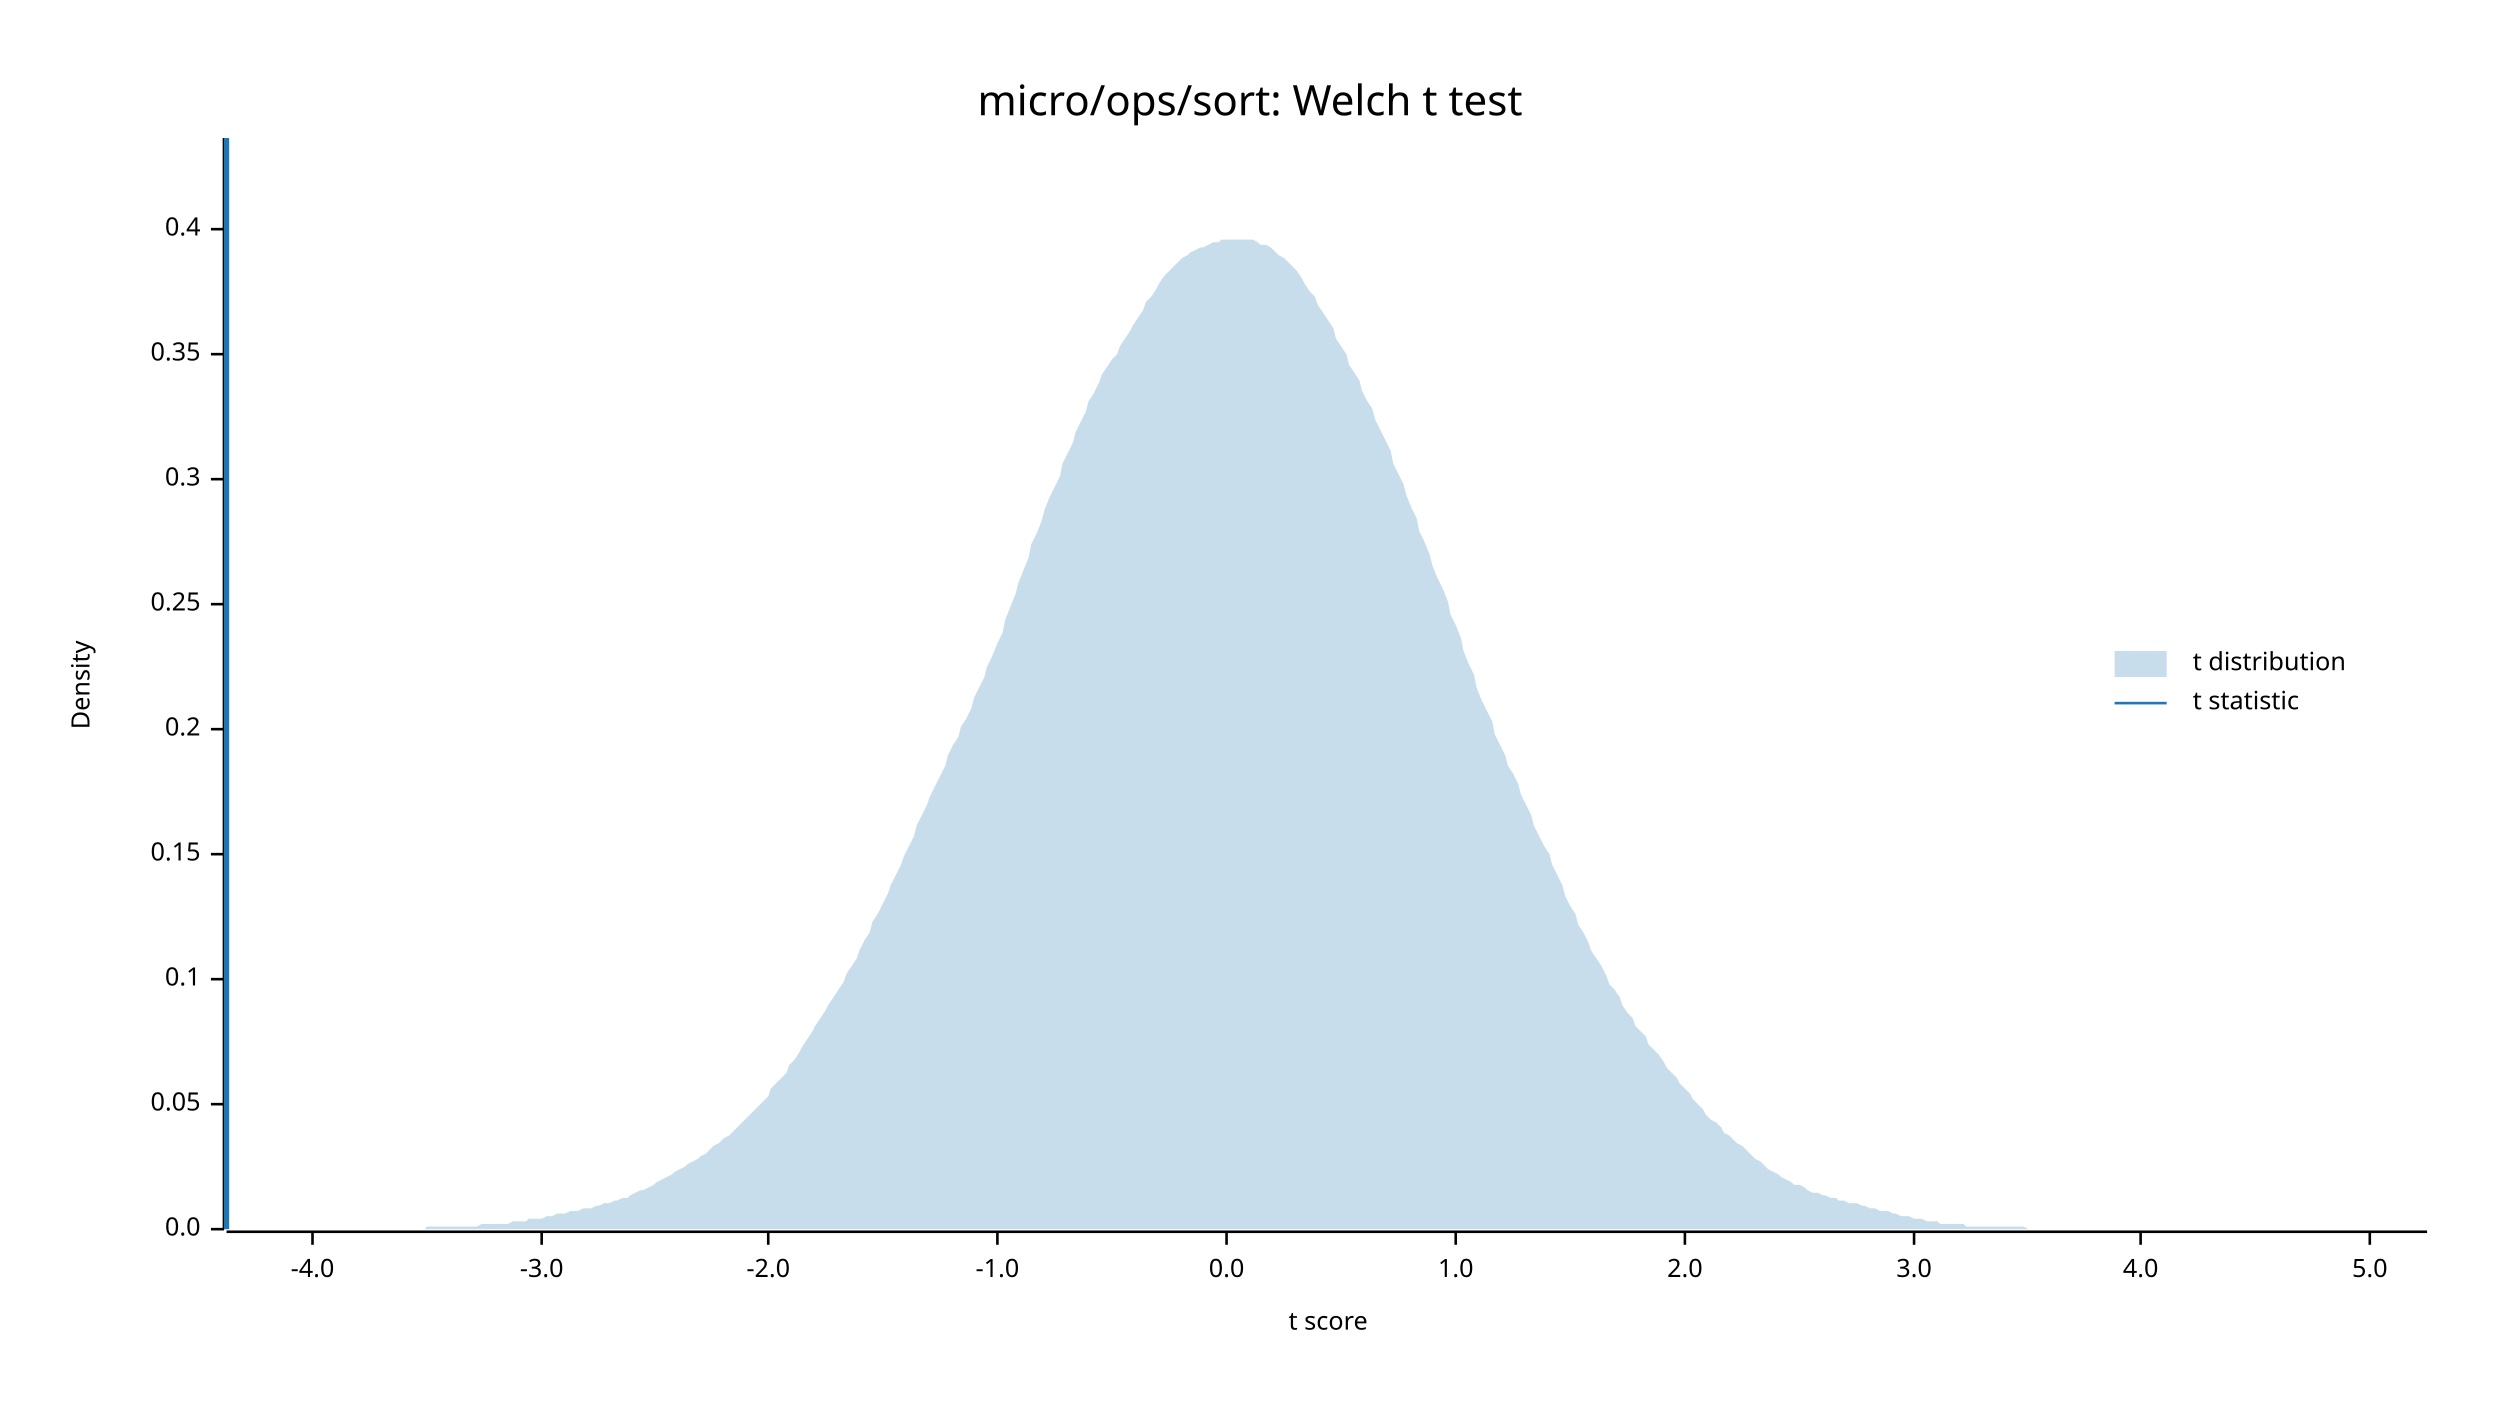
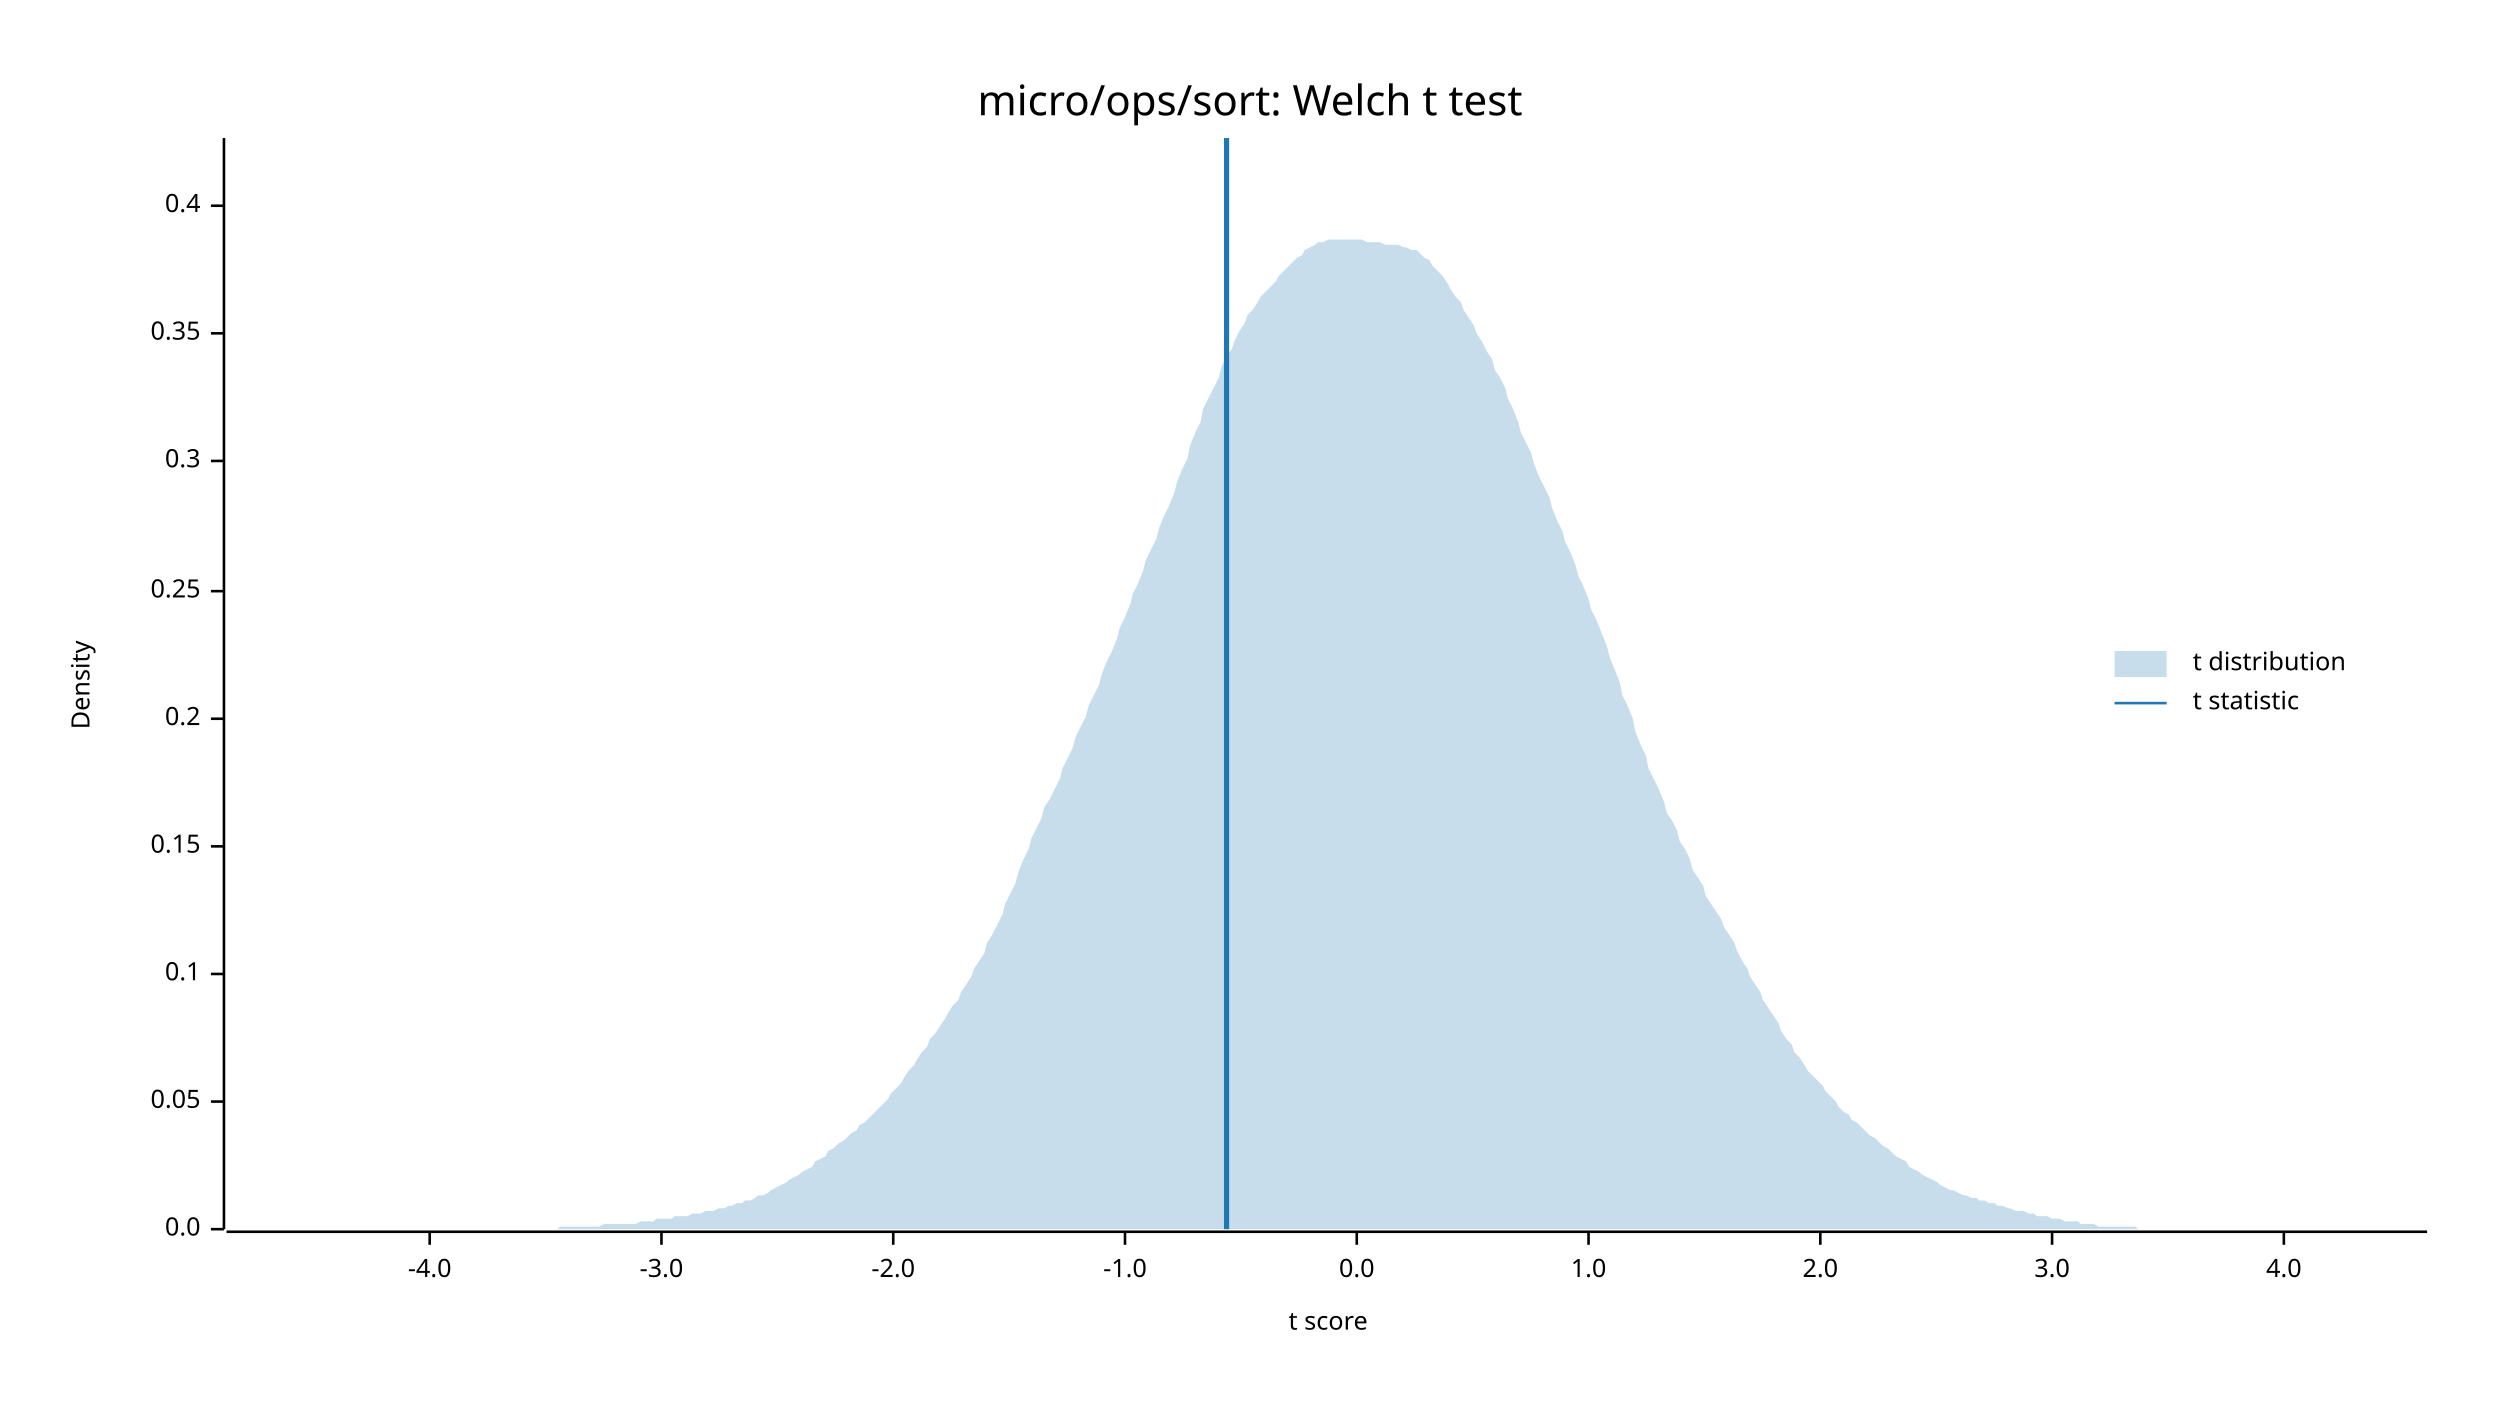
<svg xmlns="http://www.w3.org/2000/svg" width="960" height="540" viewBox="0 0 960 540">
  <text x="480" y="32" dy="0.76em" text-anchor="middle" font-family="sans-serif" font-size="16.129" opacity="1" fill="#000000">
micro/ops/sort: Welch t test
</text>
  <text x="27" y="263" dy="0.76em" text-anchor="middle" font-family="sans-serif" font-size="9.677" opacity="1" fill="#000000" transform="rotate(270, 27, 263)">
Density
</text>
  <text x="510" y="513" dy="-0.5ex" text-anchor="middle" font-family="sans-serif" font-size="9.677" opacity="1" fill="#000000">
t score
</text>
  <polyline fill="none" opacity="1" stroke="#000000" stroke-width="1" points="86,53 86,472 " />
  <text x="77" y="472" dy="0.5ex" text-anchor="end" font-family="sans-serif" font-size="9.677" opacity="1" fill="#000000">
0.0
</text>
  <polyline fill="none" opacity="1" stroke="#000000" stroke-width="1" points="81,472 86,472 " />
-   <text x="77" y="424" dy="0.5ex" text-anchor="end" font-family="sans-serif" font-size="9.677" opacity="1" fill="#000000">
+   <text x="77" y="423" dy="0.5ex" text-anchor="end" font-family="sans-serif" font-size="9.677" opacity="1" fill="#000000">
0.05
</text>
-   <polyline fill="none" opacity="1" stroke="#000000" stroke-width="1" points="81,424 86,424 " />
-   <text x="77" y="376" dy="0.5ex" text-anchor="end" font-family="sans-serif" font-size="9.677" opacity="1" fill="#000000">
+   <polyline fill="none" opacity="1" stroke="#000000" stroke-width="1" points="81,423 86,423 " />
+   <text x="77" y="374" dy="0.5ex" text-anchor="end" font-family="sans-serif" font-size="9.677" opacity="1" fill="#000000">
0.1
</text>
-   <polyline fill="none" opacity="1" stroke="#000000" stroke-width="1" points="81,376 86,376 " />
-   <text x="77" y="328" dy="0.5ex" text-anchor="end" font-family="sans-serif" font-size="9.677" opacity="1" fill="#000000">
+   <polyline fill="none" opacity="1" stroke="#000000" stroke-width="1" points="81,374 86,374 " />
+   <text x="77" y="325" dy="0.5ex" text-anchor="end" font-family="sans-serif" font-size="9.677" opacity="1" fill="#000000">
0.15
</text>
-   <polyline fill="none" opacity="1" stroke="#000000" stroke-width="1" points="81,328 86,328 " />
-   <text x="77" y="280" dy="0.5ex" text-anchor="end" font-family="sans-serif" font-size="9.677" opacity="1" fill="#000000">
+   <polyline fill="none" opacity="1" stroke="#000000" stroke-width="1" points="81,325 86,325 " />
+   <text x="77" y="276" dy="0.5ex" text-anchor="end" font-family="sans-serif" font-size="9.677" opacity="1" fill="#000000">
0.2
</text>
-   <polyline fill="none" opacity="1" stroke="#000000" stroke-width="1" points="81,280 86,280 " />
-   <text x="77" y="232" dy="0.5ex" text-anchor="end" font-family="sans-serif" font-size="9.677" opacity="1" fill="#000000">
+   <polyline fill="none" opacity="1" stroke="#000000" stroke-width="1" points="81,276 86,276 " />
+   <text x="77" y="227" dy="0.5ex" text-anchor="end" font-family="sans-serif" font-size="9.677" opacity="1" fill="#000000">
0.25
</text>
-   <polyline fill="none" opacity="1" stroke="#000000" stroke-width="1" points="81,232 86,232 " />
-   <text x="77" y="184" dy="0.5ex" text-anchor="end" font-family="sans-serif" font-size="9.677" opacity="1" fill="#000000">
+   <polyline fill="none" opacity="1" stroke="#000000" stroke-width="1" points="81,227 86,227 " />
+   <text x="77" y="177" dy="0.5ex" text-anchor="end" font-family="sans-serif" font-size="9.677" opacity="1" fill="#000000">
0.3
</text>
-   <polyline fill="none" opacity="1" stroke="#000000" stroke-width="1" points="81,184 86,184 " />
-   <text x="77" y="136" dy="0.5ex" text-anchor="end" font-family="sans-serif" font-size="9.677" opacity="1" fill="#000000">
+   <polyline fill="none" opacity="1" stroke="#000000" stroke-width="1" points="81,177 86,177 " />
+   <text x="77" y="128" dy="0.5ex" text-anchor="end" font-family="sans-serif" font-size="9.677" opacity="1" fill="#000000">
0.35
</text>
-   <polyline fill="none" opacity="1" stroke="#000000" stroke-width="1" points="81,136 86,136 " />
-   <text x="77" y="88" dy="0.5ex" text-anchor="end" font-family="sans-serif" font-size="9.677" opacity="1" fill="#000000">
+   <polyline fill="none" opacity="1" stroke="#000000" stroke-width="1" points="81,128 86,128 " />
+   <text x="77" y="79" dy="0.5ex" text-anchor="end" font-family="sans-serif" font-size="9.677" opacity="1" fill="#000000">
0.4
</text>
-   <polyline fill="none" opacity="1" stroke="#000000" stroke-width="1" points="81,88 86,88 " />
+   <polyline fill="none" opacity="1" stroke="#000000" stroke-width="1" points="81,79 86,79 " />
  <polyline fill="none" opacity="1" stroke="#000000" stroke-width="1" points="87,473 932,473 " />
-   <text x="120" y="483" dy="0.76em" text-anchor="middle" font-family="sans-serif" font-size="9.677" opacity="1" fill="#000000">
+   <text x="165" y="483" dy="0.76em" text-anchor="middle" font-family="sans-serif" font-size="9.677" opacity="1" fill="#000000">
-4.0
</text>
-   <polyline fill="none" opacity="1" stroke="#000000" stroke-width="1" points="120,473 120,478 " />
-   <text x="208" y="483" dy="0.76em" text-anchor="middle" font-family="sans-serif" font-size="9.677" opacity="1" fill="#000000">
+   <polyline fill="none" opacity="1" stroke="#000000" stroke-width="1" points="165,473 165,478 " />
+   <text x="254" y="483" dy="0.76em" text-anchor="middle" font-family="sans-serif" font-size="9.677" opacity="1" fill="#000000">
-3.0
</text>
-   <polyline fill="none" opacity="1" stroke="#000000" stroke-width="1" points="208,473 208,478 " />
-   <text x="295" y="483" dy="0.76em" text-anchor="middle" font-family="sans-serif" font-size="9.677" opacity="1" fill="#000000">
+   <polyline fill="none" opacity="1" stroke="#000000" stroke-width="1" points="254,473 254,478 " />
+   <text x="343" y="483" dy="0.76em" text-anchor="middle" font-family="sans-serif" font-size="9.677" opacity="1" fill="#000000">
-2.0
</text>
-   <polyline fill="none" opacity="1" stroke="#000000" stroke-width="1" points="295,473 295,478 " />
-   <text x="383" y="483" dy="0.76em" text-anchor="middle" font-family="sans-serif" font-size="9.677" opacity="1" fill="#000000">
+   <polyline fill="none" opacity="1" stroke="#000000" stroke-width="1" points="343,473 343,478 " />
+   <text x="432" y="483" dy="0.76em" text-anchor="middle" font-family="sans-serif" font-size="9.677" opacity="1" fill="#000000">
-1.0
</text>
-   <polyline fill="none" opacity="1" stroke="#000000" stroke-width="1" points="383,473 383,478 " />
-   <text x="471" y="483" dy="0.76em" text-anchor="middle" font-family="sans-serif" font-size="9.677" opacity="1" fill="#000000">
+   <polyline fill="none" opacity="1" stroke="#000000" stroke-width="1" points="432,473 432,478 " />
+   <text x="521" y="483" dy="0.76em" text-anchor="middle" font-family="sans-serif" font-size="9.677" opacity="1" fill="#000000">
0.0
</text>
-   <polyline fill="none" opacity="1" stroke="#000000" stroke-width="1" points="471,473 471,478 " />
-   <text x="559" y="483" dy="0.76em" text-anchor="middle" font-family="sans-serif" font-size="9.677" opacity="1" fill="#000000">
+   <polyline fill="none" opacity="1" stroke="#000000" stroke-width="1" points="521,473 521,478 " />
+   <text x="610" y="483" dy="0.76em" text-anchor="middle" font-family="sans-serif" font-size="9.677" opacity="1" fill="#000000">
1.0
</text>
-   <polyline fill="none" opacity="1" stroke="#000000" stroke-width="1" points="559,473 559,478 " />
-   <text x="647" y="483" dy="0.76em" text-anchor="middle" font-family="sans-serif" font-size="9.677" opacity="1" fill="#000000">
+   <polyline fill="none" opacity="1" stroke="#000000" stroke-width="1" points="610,473 610,478 " />
+   <text x="699" y="483" dy="0.76em" text-anchor="middle" font-family="sans-serif" font-size="9.677" opacity="1" fill="#000000">
2.0
</text>
-   <polyline fill="none" opacity="1" stroke="#000000" stroke-width="1" points="647,473 647,478 " />
-   <text x="735" y="483" dy="0.76em" text-anchor="middle" font-family="sans-serif" font-size="9.677" opacity="1" fill="#000000">
+   <polyline fill="none" opacity="1" stroke="#000000" stroke-width="1" points="699,473 699,478 " />
+   <text x="788" y="483" dy="0.76em" text-anchor="middle" font-family="sans-serif" font-size="9.677" opacity="1" fill="#000000">
3.0
</text>
-   <polyline fill="none" opacity="1" stroke="#000000" stroke-width="1" points="735,473 735,478 " />
-   <text x="822" y="483" dy="0.76em" text-anchor="middle" font-family="sans-serif" font-size="9.677" opacity="1" fill="#000000">
+   <polyline fill="none" opacity="1" stroke="#000000" stroke-width="1" points="788,473 788,478 " />
+   <text x="877" y="483" dy="0.76em" text-anchor="middle" font-family="sans-serif" font-size="9.677" opacity="1" fill="#000000">
4.0
</text>
-   <polyline fill="none" opacity="1" stroke="#000000" stroke-width="1" points="822,473 822,478 " />
-   <text x="910" y="483" dy="0.76em" text-anchor="middle" font-family="sans-serif" font-size="9.677" opacity="1" fill="#000000">
- 5.0
- </text>
-   <polyline fill="none" opacity="1" stroke="#000000" stroke-width="1" points="910,473 910,478 " />
-   <polygon opacity="0.25" fill="#1F78B4" points="87,472 88,472 90,472 92,472 93,472 95,472 97,472 98,472 100,472 102,472 103,472 105,472 107,472 109,472 110,472 112,472 114,472 115,472 117,472 119,472 120,472 122,472 124,472 125,472 127,472 129,472 131,472 132,472 134,472 136,472 137,472 139,472 141,472 142,472 144,472 146,472 147,472 149,472 151,472 153,472 154,472 156,472 158,472 159,472 161,472 163,472 164,471 166,471 168,471 169,471 171,471 173,471 175,471 176,471 178,471 180,471 181,471 183,471 185,470 186,470 188,470 190,470 191,470 193,470 195,470 197,469 198,469 200,469 202,469 203,468 205,468 207,468 208,468 210,467 212,467 214,466 215,466 217,466 219,465 220,465 222,465 224,464 225,464 227,464 229,463 230,463 232,462 234,462 236,461 237,461 239,460 241,460 242,459 244,458 246,457 247,457 249,456 251,455 252,454 254,453 256,452 258,451 259,450 261,449 263,448 264,447 266,446 268,445 269,444 271,443 273,441 274,440 276,439 278,437 280,436 281,435 283,433 285,431 286,430 288,428 290,426 291,425 293,423 295,421 296,418 298,416 300,414 302,412 303,409 305,407 307,404 308,402 310,399 312,396 313,394 315,391 317,388 318,386 320,383 322,380 324,377 325,374 327,371 329,368 330,365 332,361 334,358 335,354 337,351 339,347 341,343 342,340 344,336 346,332 347,329 349,325 351,321 352,317 354,313 356,309 357,306 359,302 361,298 363,294 364,290 366,286 368,283 369,279 371,276 373,272 374,268 376,264 378,260 379,256 381,252 383,247 385,243 386,238 388,233 390,228 391,224 393,219 395,214 396,209 398,205 400,200 401,196 403,191 405,187 407,183 408,178 410,174 412,170 413,166 415,162 417,158 418,154 420,151 422,147 423,144 425,141 427,138 429,136 430,133 432,130 434,127 435,125 437,122 439,119 440,116 442,114 444,111 445,109 447,106 449,104 451,102 452,101 454,99 456,98 457,97 459,96 461,95 462,95 464,94 466,93 468,93 469,92 471,92 473,92 474,92 476,92 478,92 479,92 481,92 483,93 484,94 486,94 488,95 490,97 491,98 493,99 495,101 496,102 498,104 500,107 501,109 503,112 505,114 506,117 508,120 510,123 512,126 513,130 515,133 517,136 518,140 520,143 522,146 523,150 525,154 527,157 528,161 530,165 532,169 534,173 535,178 537,182 539,186 540,190 542,195 544,199 545,204 547,208 549,213 550,217 552,222 554,226 556,231 557,236 559,240 561,245 562,250 564,255 566,259 567,264 569,269 571,273 573,277 574,282 576,286 578,290 579,294 581,297 583,301 584,305 586,309 588,313 589,317 591,321 593,325 595,328 596,332 598,336 600,340 601,344 603,348 605,351 606,355 608,358 610,362 611,365 613,368 615,371 617,375 618,378 620,380 622,383 623,386 625,389 627,391 628,394 630,396 632,398 633,401 635,403 637,405 639,408 640,410 642,412 644,414 645,416 647,418 649,420 650,422 652,424 654,426 655,428 657,430 659,431 661,433 662,435 664,436 666,438 667,439 669,440 671,442 672,443 674,445 676,446 677,447 679,449 681,450 683,451 684,452 686,453 688,454 689,455 691,455 693,456 694,457 696,458 698,458 700,459 701,459 703,460 705,460 706,461 708,461 710,462 711,462 713,462 715,463 716,463 718,464 720,464 722,465 723,465 725,465 727,466 728,466 730,467 732,467 733,467 735,468 737,468 738,468 740,469 742,469 744,469 745,470 747,470 749,470 750,470 752,470 754,470 755,471 757,471 759,471 760,471 762,471 764,471 766,471 767,471 769,471 771,471 772,471 774,471 776,471 777,471 779,472 781,472 782,472 784,472 786,472 788,472 789,472 791,472 793,472 794,472 796,472 798,472 799,472 801,472 803,472 804,472 806,472 808,472 810,472 811,472 813,472 815,472 816,472 818,472 820,472 821,472 823,472 825,472 827,472 828,472 830,472 832,472 833,472 835,472 837,472 838,472 840,472 842,472 843,472 845,472 847,472 849,472 850,472 852,472 854,472 855,472 857,472 859,472 860,472 862,472 864,472 865,472 867,472 869,472 871,472 872,472 874,472 876,472 877,472 879,472 881,472 882,472 884,472 886,472 887,472 889,472 891,472 893,472 894,472 896,472 898,472 899,472 901,472 903,472 904,472 906,472 908,472 909,472 911,472 913,472 915,472 916,472 918,472 920,472 921,472 923,472 925,472 926,472 928,472 930,472 932,472 932,472 87,472 " />
-   <polyline fill="none" opacity="1" stroke="#1F78B4" stroke-width="2" points="87,472 87,53 " />
+   <polyline fill="none" opacity="1" stroke="#000000" stroke-width="1" points="877,473 877,478 " />
+   <polygon opacity="0.25" fill="#1F78B4" points="87,472 88,472 90,472 92,472 93,472 95,472 97,472 98,472 100,472 102,472 103,472 105,472 107,472 109,472 110,472 112,472 114,472 115,472 117,472 119,472 120,472 122,472 124,472 125,472 127,472 129,472 131,472 132,472 134,472 136,472 137,472 139,472 141,472 142,472 144,472 146,472 147,472 149,472 151,472 153,472 154,472 156,472 158,472 159,472 161,472 163,472 164,472 166,472 168,472 169,472 171,472 173,472 175,472 176,472 178,472 180,472 181,472 183,472 185,472 186,472 188,472 190,472 191,472 193,472 195,472 197,472 198,472 200,472 202,472 203,472 205,472 207,472 208,472 210,472 212,472 214,472 215,471 217,471 219,471 220,471 222,471 224,471 225,471 227,471 229,471 230,471 232,470 234,470 236,470 237,470 239,470 241,470 242,470 244,470 246,469 247,469 249,469 251,469 252,468 254,468 256,468 258,468 259,467 261,467 263,467 264,467 266,466 268,466 269,466 271,465 273,465 274,465 276,464 278,464 280,463 281,463 283,462 285,462 286,461 288,461 290,460 291,459 293,459 295,458 296,457 298,456 300,455 302,454 303,453 305,452 307,451 308,450 310,449 312,448 313,446 315,445 317,444 318,442 320,441 322,439 324,438 325,437 327,435 329,434 330,432 332,431 334,429 335,428 337,426 339,424 341,422 342,420 344,418 346,416 347,414 349,411 351,409 352,407 354,404 356,402 357,399 359,397 361,394 363,391 364,389 366,386 368,384 369,381 371,378 373,375 374,372 376,369 378,366 379,362 381,359 383,355 385,351 386,347 388,343 390,339 391,335 393,330 395,326 396,322 398,318 400,314 401,310 403,307 405,303 407,299 408,295 410,291 412,287 413,283 415,279 417,275 418,271 420,267 422,263 423,259 425,254 427,250 429,245 430,241 432,237 434,232 435,228 437,224 439,219 440,215 442,211 444,207 445,203 447,198 449,194 451,189 452,185 454,180 456,176 457,171 459,166 461,162 462,157 464,153 466,149 468,145 469,141 471,137 473,134 474,131 476,127 478,124 479,121 481,119 483,116 484,114 486,112 488,110 490,108 491,106 493,104 495,102 496,101 498,99 500,98 501,96 503,95 505,94 506,93 508,93 510,92 512,92 513,92 515,92 517,92 518,92 520,92 522,92 523,92 525,93 527,93 528,93 530,93 532,94 534,94 535,94 537,94 539,95 540,95 542,96 544,96 545,97 547,99 549,100 550,102 552,104 554,106 556,109 557,111 559,114 561,116 562,119 564,122 566,125 567,128 569,131 571,135 573,138 574,142 576,145 578,149 579,153 581,157 583,162 584,166 586,170 588,174 589,178 591,183 593,187 595,191 596,195 598,200 600,204 601,208 603,212 605,217 606,221 608,225 610,230 611,234 613,238 615,243 617,248 618,252 620,257 622,262 623,267 625,271 627,276 628,281 630,286 632,290 633,295 635,299 637,303 639,308 640,312 642,315 644,319 645,323 647,326 649,330 650,334 652,337 654,340 655,344 657,347 659,350 661,353 662,356 664,359 666,362 667,365 669,369 671,372 672,375 674,378 676,381 677,384 679,387 681,390 683,393 684,396 686,399 688,401 689,404 691,406 693,409 694,411 696,413 698,415 700,417 701,419 703,421 705,423 706,425 708,427 710,428 711,430 713,431 715,433 716,434 718,436 720,437 722,439 723,440 725,441 727,443 728,444 730,445 732,446 733,448 735,449 737,450 738,451 740,452 742,453 744,454 745,455 747,456 749,457 750,457 752,458 754,459 755,459 757,460 759,460 760,461 762,461 764,462 766,462 767,463 769,463 771,464 772,464 774,465 776,465 777,465 779,466 781,466 782,467 784,467 786,467 788,468 789,468 791,468 793,469 794,469 796,469 798,469 799,470 801,470 803,470 804,470 806,471 808,471 810,471 811,471 813,471 815,471 816,471 818,471 820,471 821,472 823,472 825,472 827,472 828,472 830,472 832,472 833,472 835,472 837,472 838,472 840,472 842,472 843,472 845,472 847,472 849,472 850,472 852,472 854,472 855,472 857,472 859,472 860,472 862,472 864,472 865,472 867,472 869,472 871,472 872,472 874,472 876,472 877,472 879,472 881,472 882,472 884,472 886,472 887,472 889,472 891,472 893,472 894,472 896,472 898,472 899,472 901,472 903,472 904,472 906,472 908,472 909,472 911,472 913,472 915,472 916,472 918,472 920,472 921,472 923,472 925,472 926,472 928,472 930,472 932,472 932,472 87,472 " />
+   <polyline fill="none" opacity="1" stroke="#1F78B4" stroke-width="2" points="471,472 471,53 " />
  <text x="842" y="250" dy="0.76em" text-anchor="start" font-family="sans-serif" font-size="9.677" opacity="1" fill="#000000">
t distribution
</text>
  <text x="842" y="265" dy="0.76em" text-anchor="start" font-family="sans-serif" font-size="9.677" opacity="1" fill="#000000">
t statistic
</text>
  <rect x="812" y="250" width="20" height="10" opacity="0.25" fill="#1F78B4" stroke="none" />
  <polyline fill="none" opacity="1" stroke="#1F78B4" stroke-width="1" points="812,270 832,270 " />
</svg>
